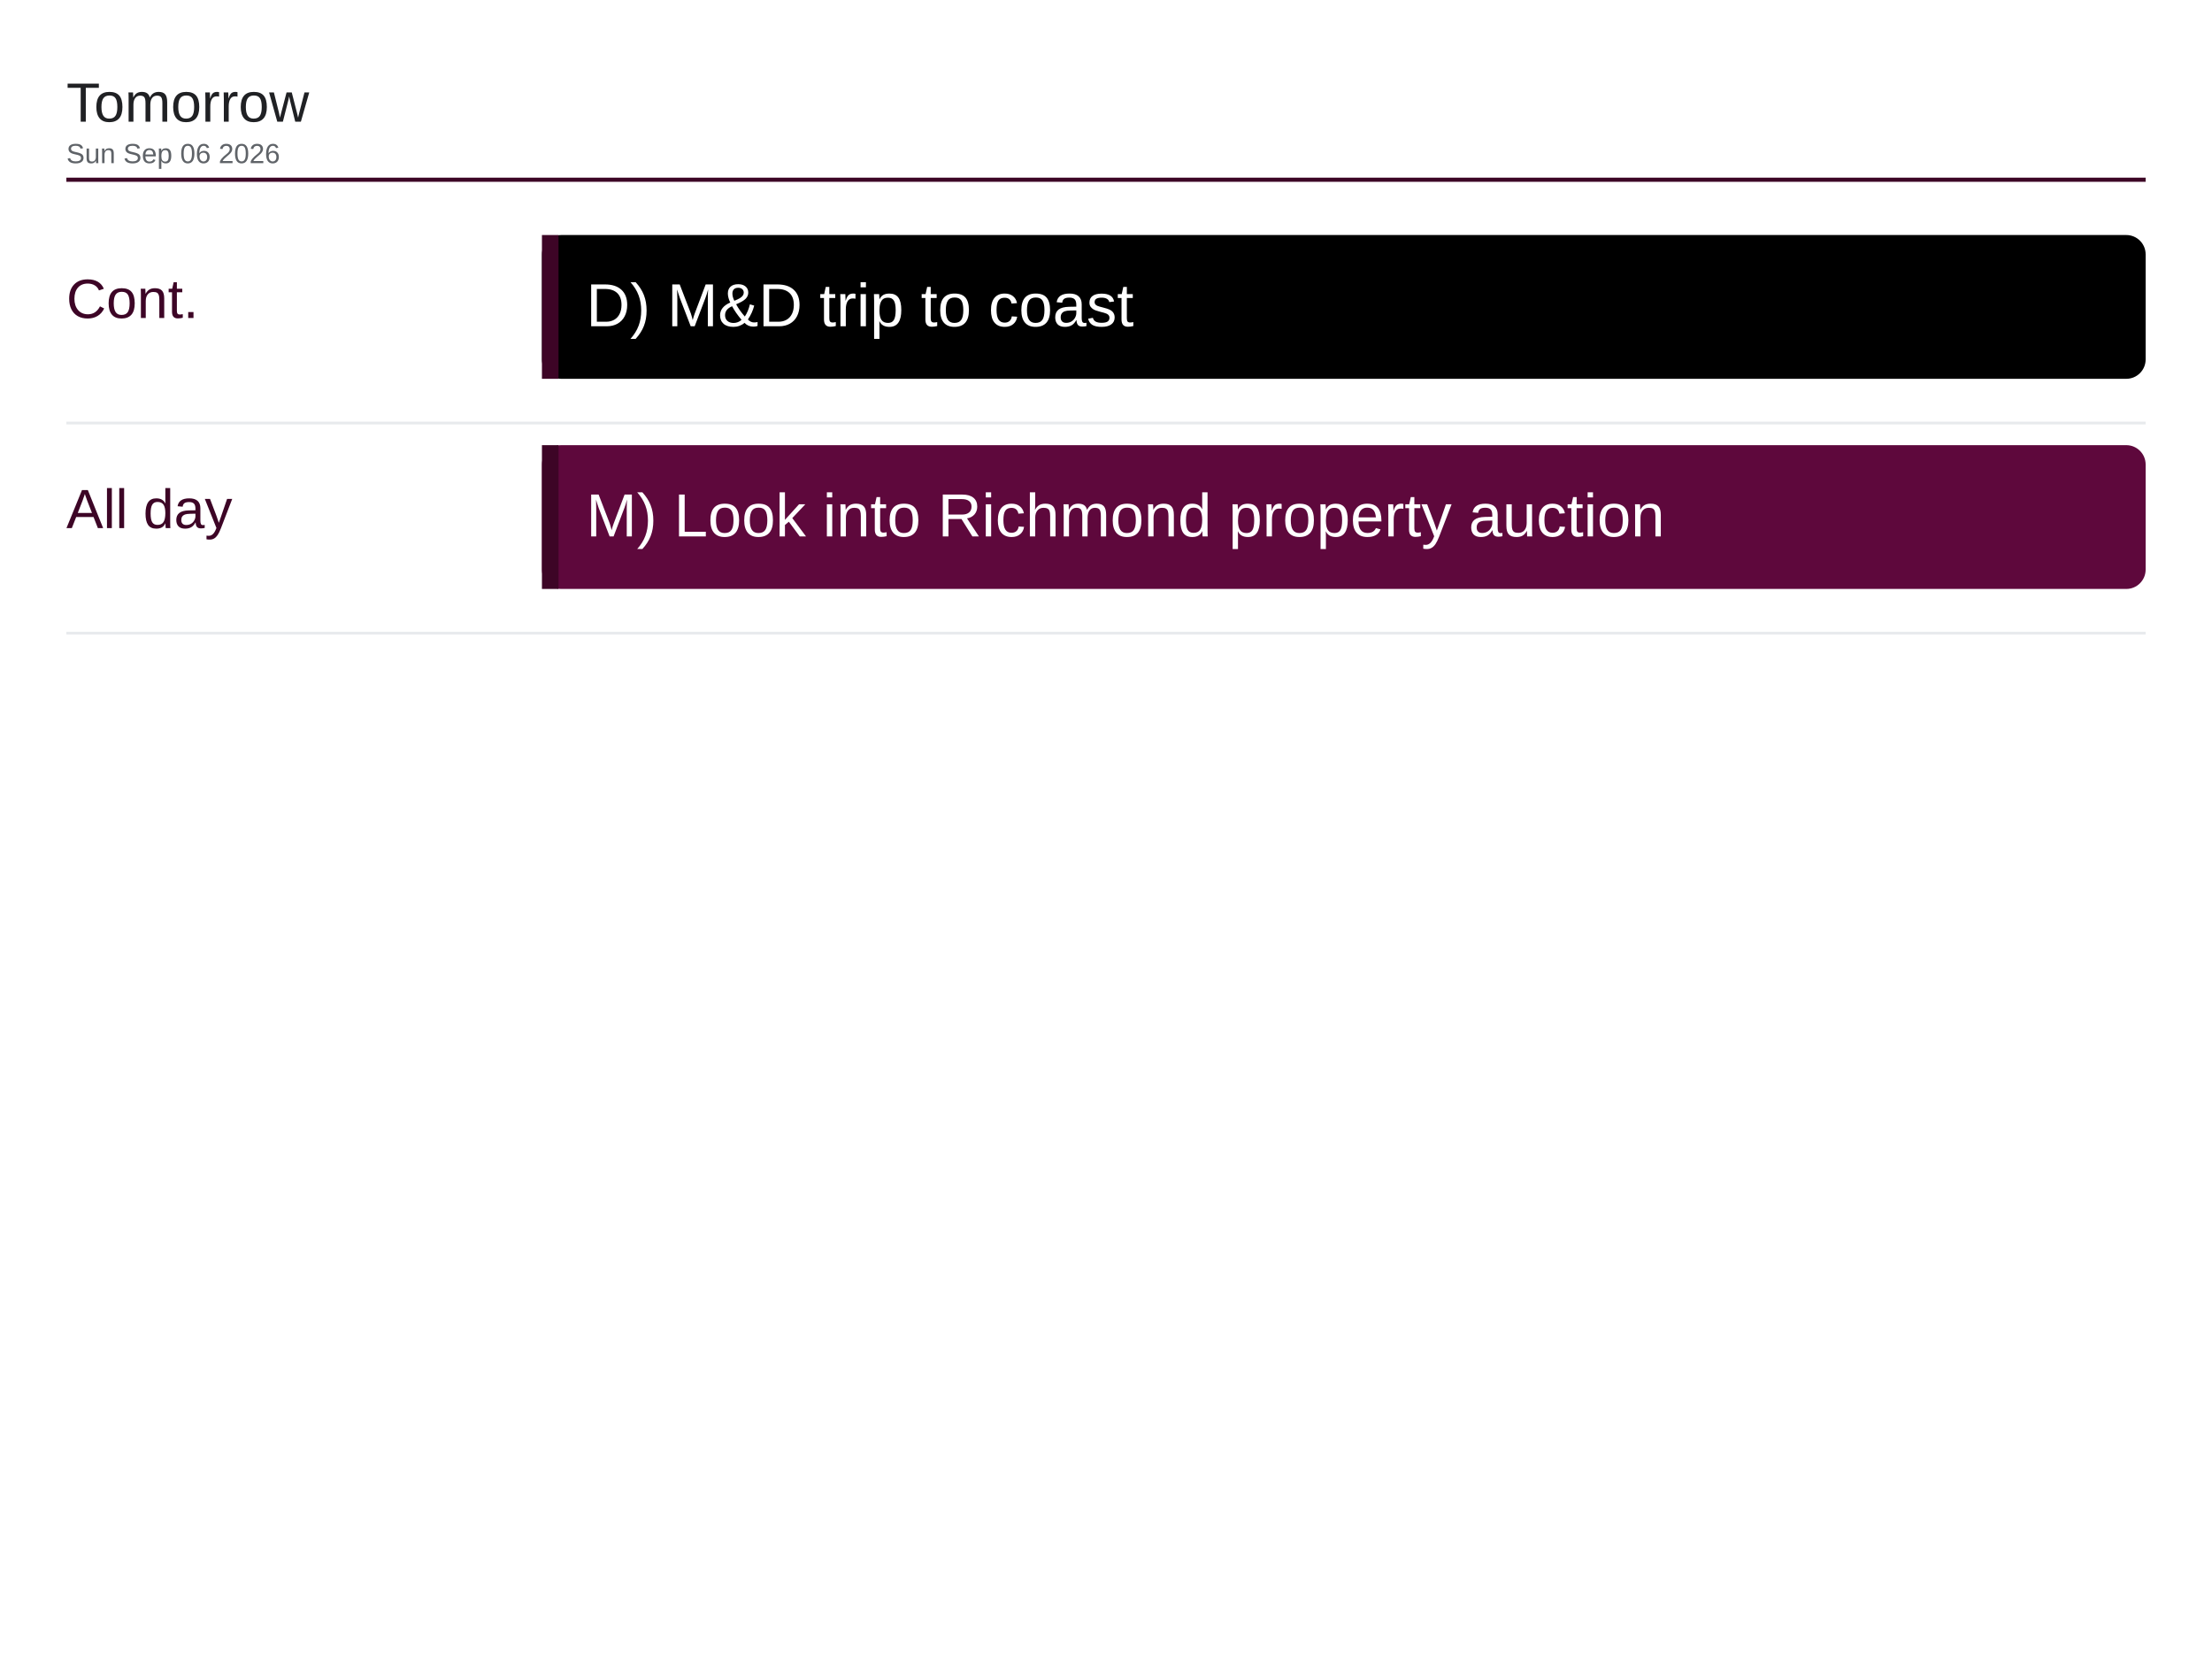
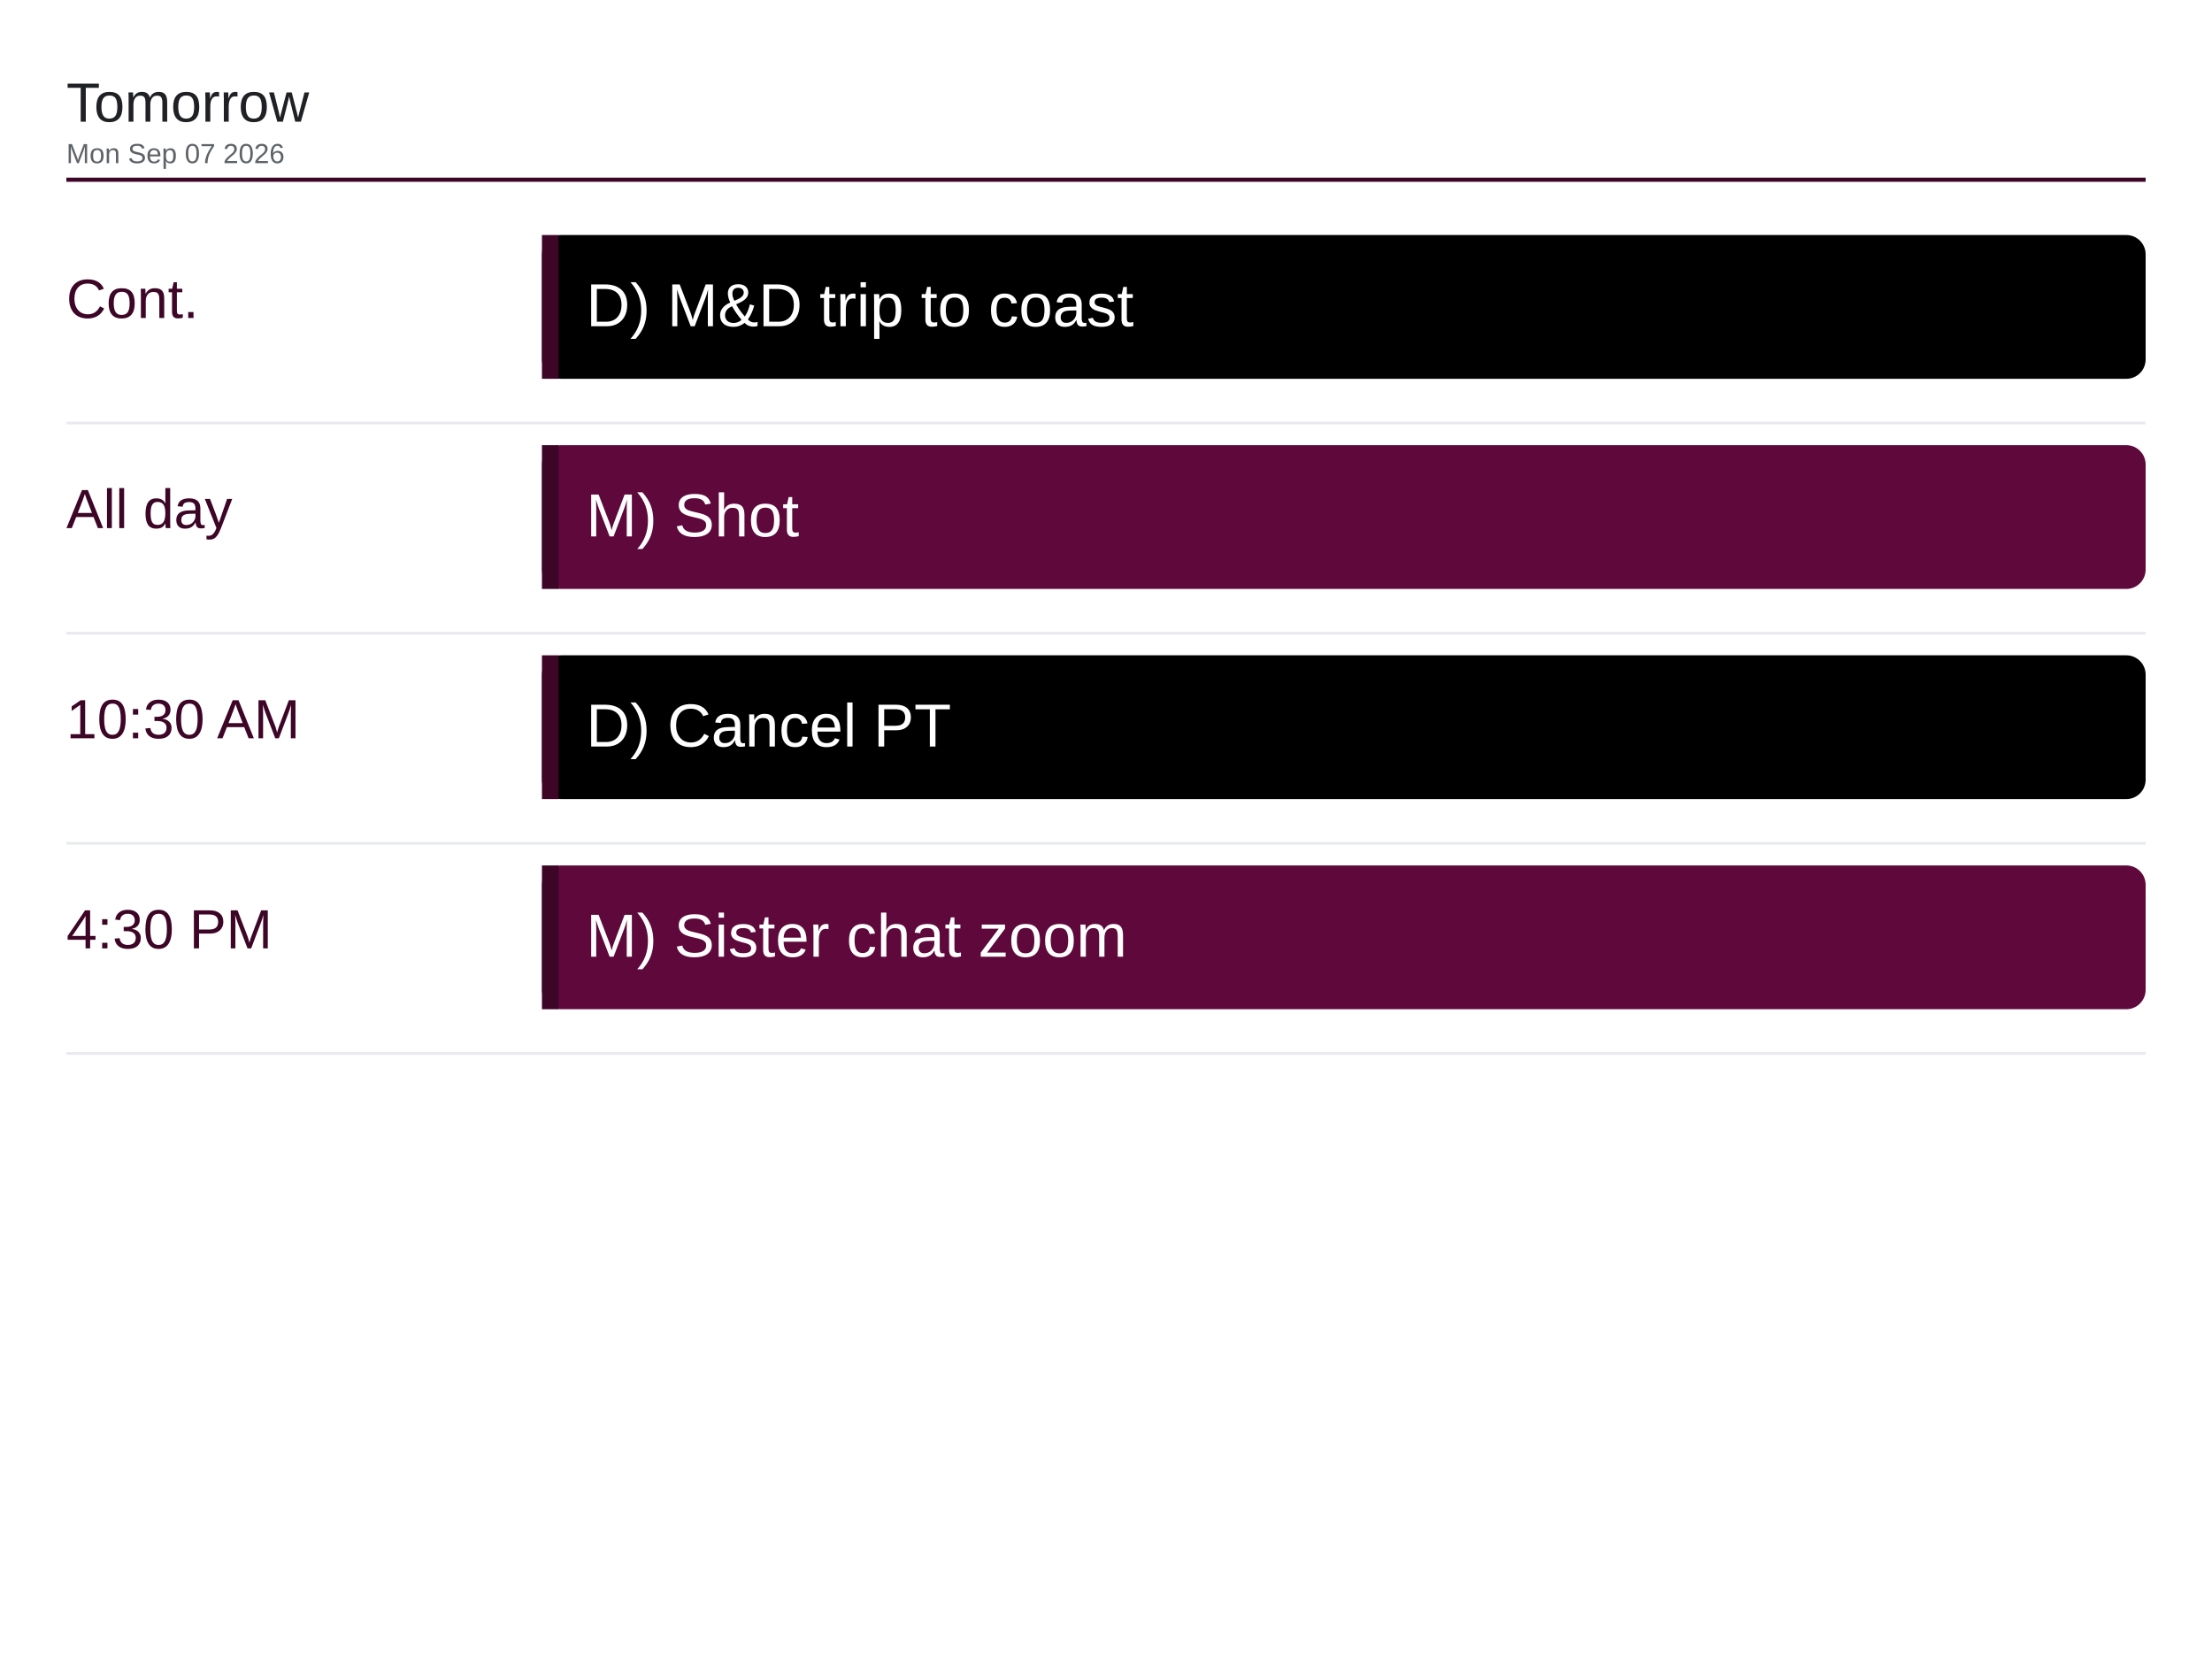
<svg xmlns="http://www.w3.org/2000/svg" viewBox="0 0 1600 1200" width="1600" height="1200">
  <rect x="0" y="0" width="1600" height="1200" fill="#ffffff" />
  <text x="48" y="88" font-family="Arial, Helvetica, sans-serif" font-size="40" font-weight="500" fill="#202124">Tomorrow</text>
-   <text x="48" y="118" font-family="Arial, Helvetica, sans-serif" font-size="20" fill="#5f6368">Sun Sep 06 2026</text>
+   <text x="48" y="118" font-family="Arial, Helvetica, sans-serif" font-size="20" fill="#5f6368">Mon Sep 07 2026</text>
  <line x1="48" y1="130" x2="1552" y2="130" stroke="#3d0526" stroke-width="3" />
  <text x="48" y="230" font-family="Arial, Helvetica, sans-serif" font-size="40" font-weight="500" fill="#3d0526">Cont.</text>
  <rect x="392" y="170" width="1160" height="104" rx="14" fill="#000000" />
  <rect x="392" y="170" width="12" height="104" fill="#3d0526" />
  <text x="424" y="236" font-family="Arial, Helvetica, sans-serif" font-size="44" fill="#ffffff">D) M&amp;D trip to coast</text>
  <line x1="48" y1="306" x2="1552" y2="306" stroke="#e8eaed" stroke-width="2" />
  <text x="48" y="382" font-family="Arial, Helvetica, sans-serif" font-size="40" font-weight="500" fill="#3d0526">All day</text>
  <rect x="392" y="322" width="1160" height="104" rx="14" fill="#5e083c" />
  <rect x="392" y="322" width="12" height="104" fill="#3d0526" />
-   <text x="424" y="388" font-family="Arial, Helvetica, sans-serif" font-size="44" fill="#ffffff">M) Look into Richmond property auction</text>
+   <text x="424" y="388" font-family="Arial, Helvetica, sans-serif" font-size="44" fill="#ffffff">M) Shot</text>
  <line x1="48" y1="458" x2="1552" y2="458" stroke="#e8eaed" stroke-width="2" />
+   <text x="48" y="534" font-family="Arial, Helvetica, sans-serif" font-size="40" font-weight="500" fill="#3d0526">10:30 AM</text>
+   <rect x="392" y="474" width="1160" height="104" rx="14" fill="#000000" />
+   <rect x="392" y="474" width="12" height="104" fill="#3d0526" />
+   <text x="424" y="540" font-family="Arial, Helvetica, sans-serif" font-size="44" fill="#ffffff">D) Cancel PT</text>
+   <line x1="48" y1="610" x2="1552" y2="610" stroke="#e8eaed" stroke-width="2" />
+   <text x="48" y="686" font-family="Arial, Helvetica, sans-serif" font-size="40" font-weight="500" fill="#3d0526">4:30 PM</text>
+   <rect x="392" y="626" width="1160" height="104" rx="14" fill="#5e083c" />
+   <rect x="392" y="626" width="12" height="104" fill="#3d0526" />
+   <text x="424" y="692" font-family="Arial, Helvetica, sans-serif" font-size="44" fill="#ffffff">M) Sister chat zoom</text>
+   <line x1="48" y1="762" x2="1552" y2="762" stroke="#e8eaed" stroke-width="2" />
</svg>
